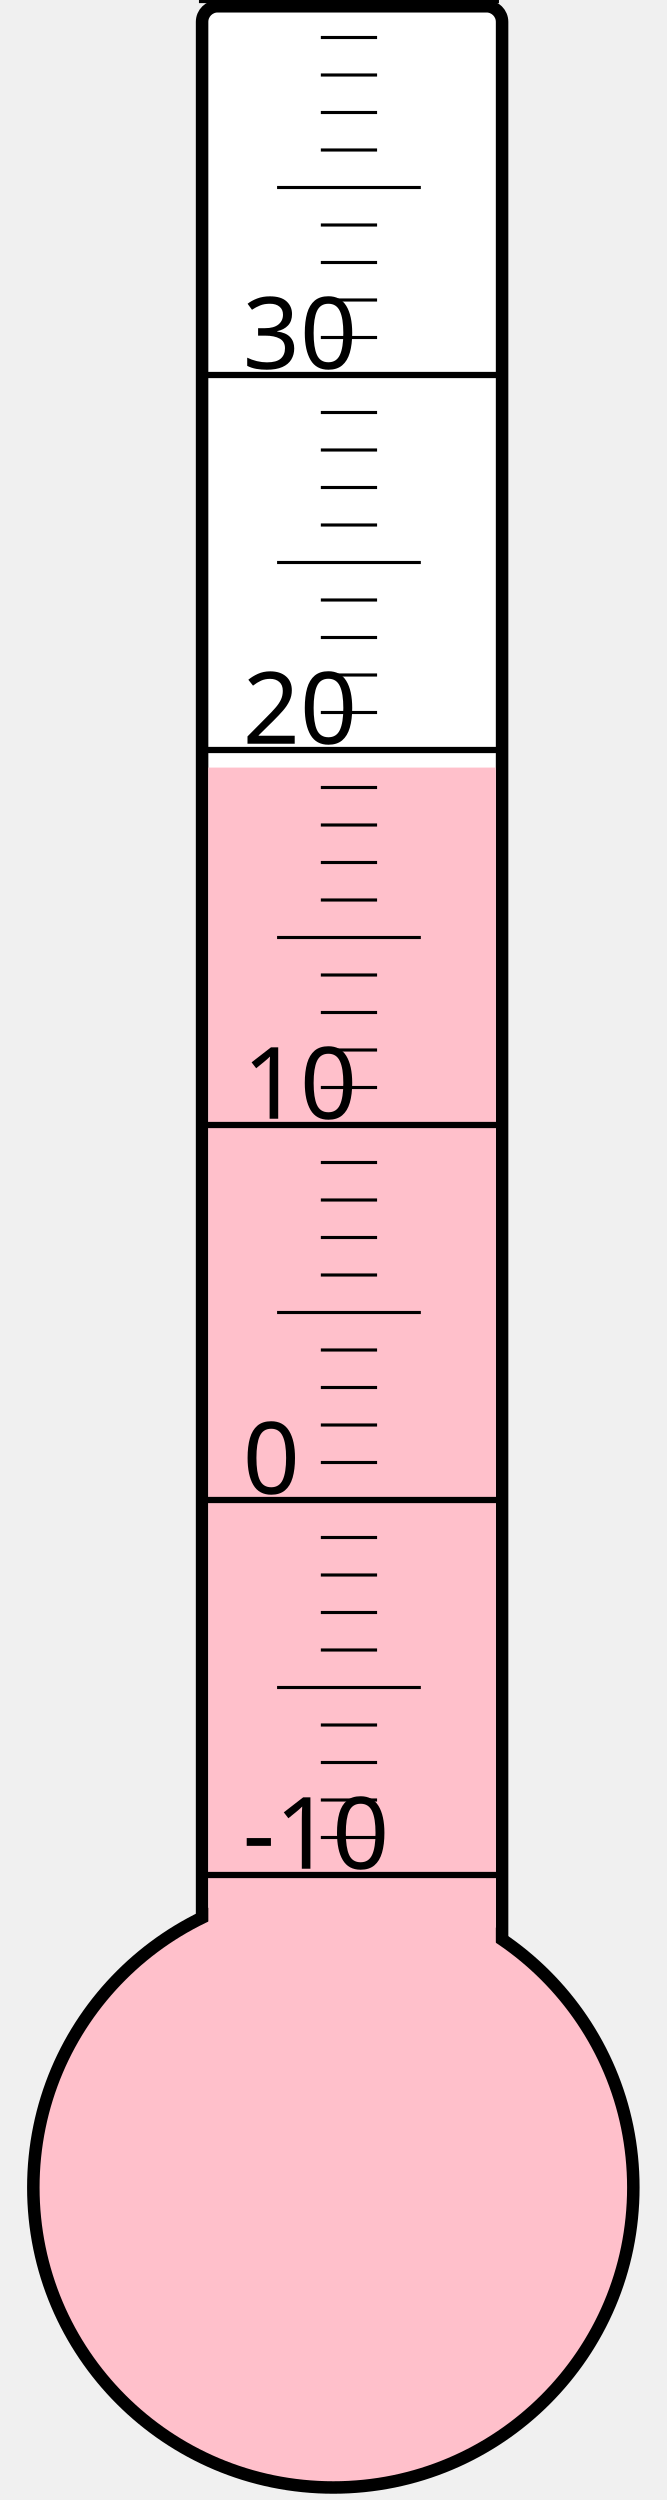
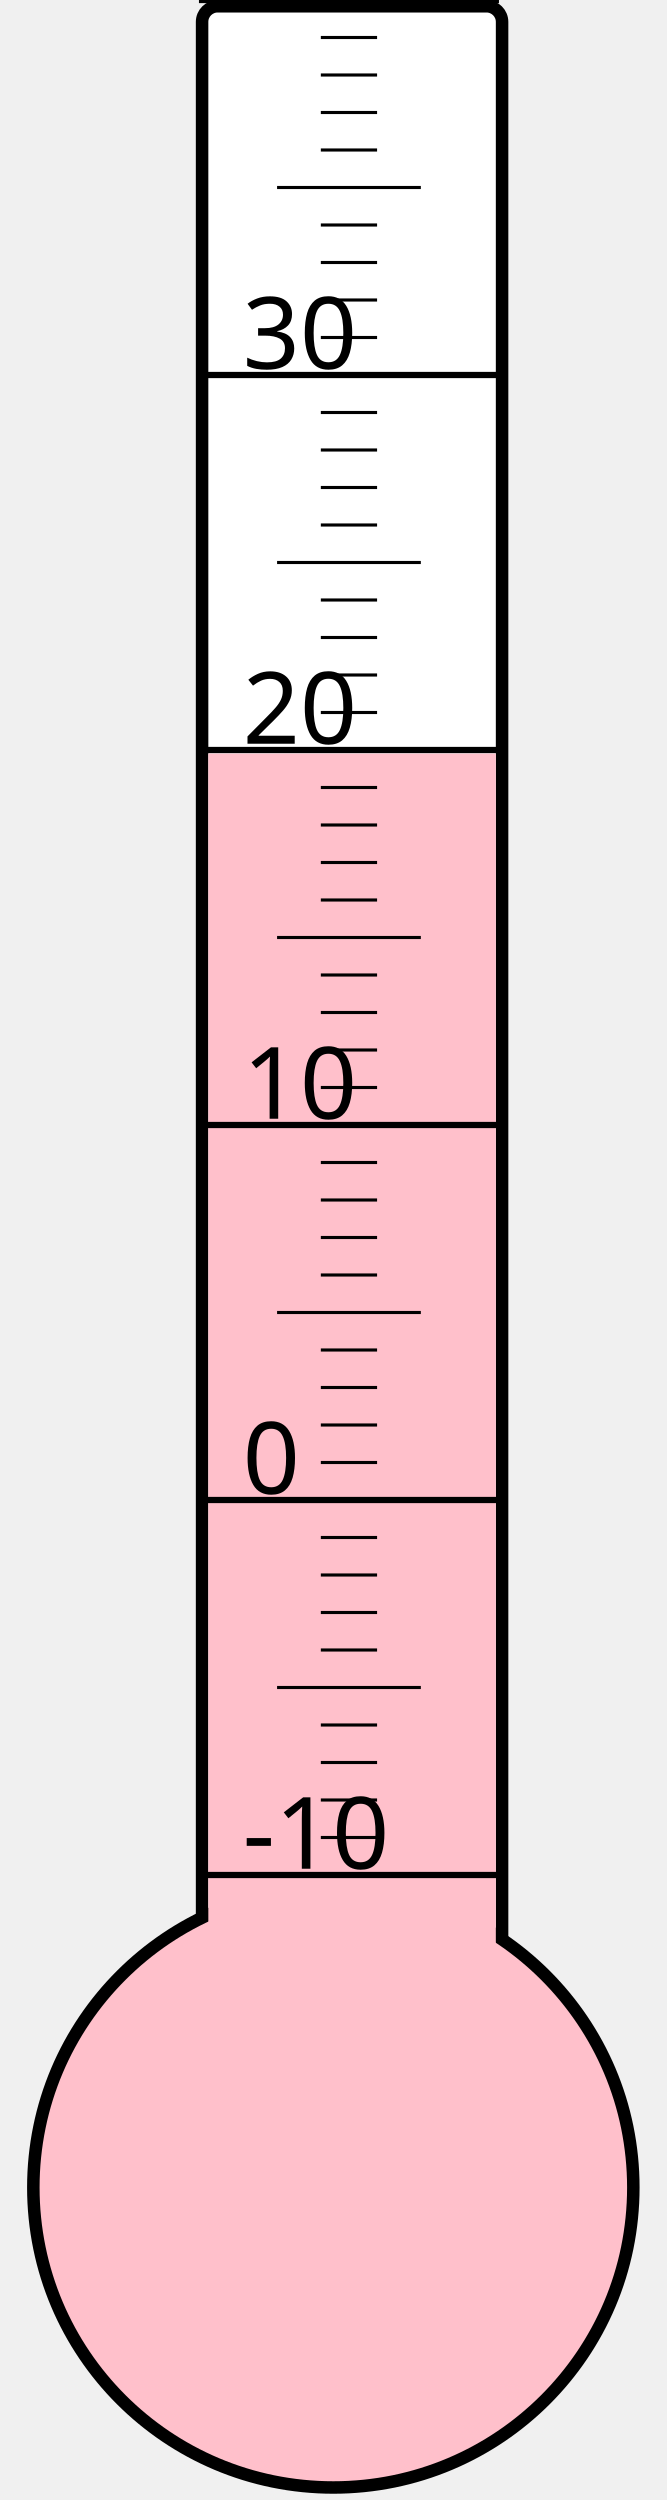
<svg xmlns="http://www.w3.org/2000/svg" width="40px" height="150px" viewBox="0 0 200 800">
  <rect width="200" height="800" x="0" y="0" style="fill: #ffffeb; fill-opacity: 0;" />
  <rect width="96" height="680" x="58" y="2" rx="5" ry="5" style="fill: white; fill-opacity: 1; stroke: black; stroke-width: 4;" />
  <circle cx="100" cy="700" r="96" style="fill: pink; stroke: black; stroke-width: 4;" />
-   <rect width="92" height="454.375" x="60" y="245.625" style="fill: pink; fill-opacity: 1; stroke-width: 0;" />
+   <rect width="92" height="458.875" x="60" y="241.125" style="fill: pink; fill-opacity: 1; stroke-width: 0;" />
  <text x="71" y="598" style="font-family: sans-serif; font-size: 24pt;">-10</text>
  <text x="71" y="478" style="font-family: sans-serif; font-size: 24pt;">0</text>
  <text x="71" y="358" style="font-family: sans-serif; font-size: 24pt;">10</text>
  <text x="71" y="238" style="font-family: sans-serif; font-size: 24pt;">20</text>
  <text x="71" y="118" style="font-family: sans-serif; font-size: 24pt;">30</text>
  <g style="stroke: black;">
    <line x1="57" y1="600" x2="153" y2="600" style="stroke-width: 2;" />
    <line x1="96" y1="588" x2="114" y2="588" style="stroke-width: 1;" />
    <line x1="96" y1="576" x2="114" y2="576" style="stroke-width: 1;" />
    <line x1="96" y1="564" x2="114" y2="564" style="stroke-width: 1;" />
    <line x1="96" y1="552" x2="114" y2="552" style="stroke-width: 1;" />
    <line x1="82" y1="540" x2="128" y2="540" style="stroke-width: 1;" />
    <line x1="96" y1="528" x2="114" y2="528" style="stroke-width: 1;" />
    <line x1="96" y1="516" x2="114" y2="516" style="stroke-width: 1;" />
    <line x1="96" y1="504" x2="114" y2="504" style="stroke-width: 1;" />
    <line x1="96" y1="492" x2="114" y2="492" style="stroke-width: 1;" />
    <line x1="57" y1="480" x2="153" y2="480" style="stroke-width: 2;" />
    <line x1="96" y1="468" x2="114" y2="468" style="stroke-width: 1;" />
    <line x1="96" y1="456" x2="114" y2="456" style="stroke-width: 1;" />
    <line x1="96" y1="444" x2="114" y2="444" style="stroke-width: 1;" />
    <line x1="96" y1="432" x2="114" y2="432" style="stroke-width: 1;" />
    <line x1="82" y1="420" x2="128" y2="420" style="stroke-width: 1;" />
    <line x1="96" y1="408" x2="114" y2="408" style="stroke-width: 1;" />
    <line x1="96" y1="396" x2="114" y2="396" style="stroke-width: 1;" />
    <line x1="96" y1="384" x2="114" y2="384" style="stroke-width: 1;" />
    <line x1="96" y1="372" x2="114" y2="372" style="stroke-width: 1;" />
    <line x1="57" y1="360" x2="153" y2="360" style="stroke-width: 2;" />
    <line x1="96" y1="348" x2="114" y2="348" style="stroke-width: 1;" />
    <line x1="96" y1="336" x2="114" y2="336" style="stroke-width: 1;" />
    <line x1="96" y1="324" x2="114" y2="324" style="stroke-width: 1;" />
    <line x1="96" y1="312" x2="114" y2="312" style="stroke-width: 1;" />
    <line x1="82" y1="300" x2="128" y2="300" style="stroke-width: 1;" />
    <line x1="96" y1="288" x2="114" y2="288" style="stroke-width: 1;" />
    <line x1="96" y1="276" x2="114" y2="276" style="stroke-width: 1;" />
    <line x1="96" y1="264" x2="114" y2="264" style="stroke-width: 1;" />
    <line x1="96" y1="252" x2="114" y2="252" style="stroke-width: 1;" />
    <line x1="57" y1="240" x2="153" y2="240" style="stroke-width: 2;" />
    <line x1="96" y1="228" x2="114" y2="228" style="stroke-width: 1;" />
    <line x1="96" y1="216" x2="114" y2="216" style="stroke-width: 1;" />
    <line x1="96" y1="204" x2="114" y2="204" style="stroke-width: 1;" />
    <line x1="96" y1="192" x2="114" y2="192" style="stroke-width: 1;" />
    <line x1="82" y1="180" x2="128" y2="180" style="stroke-width: 1;" />
    <line x1="96" y1="168" x2="114" y2="168" style="stroke-width: 1;" />
    <line x1="96" y1="156" x2="114" y2="156" style="stroke-width: 1;" />
    <line x1="96" y1="144" x2="114" y2="144" style="stroke-width: 1;" />
    <line x1="96" y1="132" x2="114" y2="132" style="stroke-width: 1;" />
    <line x1="57" y1="120" x2="153" y2="120" style="stroke-width: 2;" />
    <line x1="96" y1="108" x2="114" y2="108" style="stroke-width: 1;" />
    <line x1="96" y1="96" x2="114" y2="96" style="stroke-width: 1;" />
    <line x1="96" y1="84" x2="114" y2="84" style="stroke-width: 1;" />
    <line x1="96" y1="72" x2="114" y2="72" style="stroke-width: 1;" />
    <line x1="82" y1="60" x2="128" y2="60" style="stroke-width: 1;" />
    <line x1="96" y1="48" x2="114" y2="48" style="stroke-width: 1;" />
    <line x1="96" y1="36" x2="114" y2="36" style="stroke-width: 1;" />
    <line x1="96" y1="24" x2="114" y2="24" style="stroke-width: 1;" />
    <line x1="96" y1="12" x2="114" y2="12" style="stroke-width: 1;" />
    <line x1="57" y1="0" x2="153" y2="0" style="stroke-width: 2;" />
  </g>
</svg>
